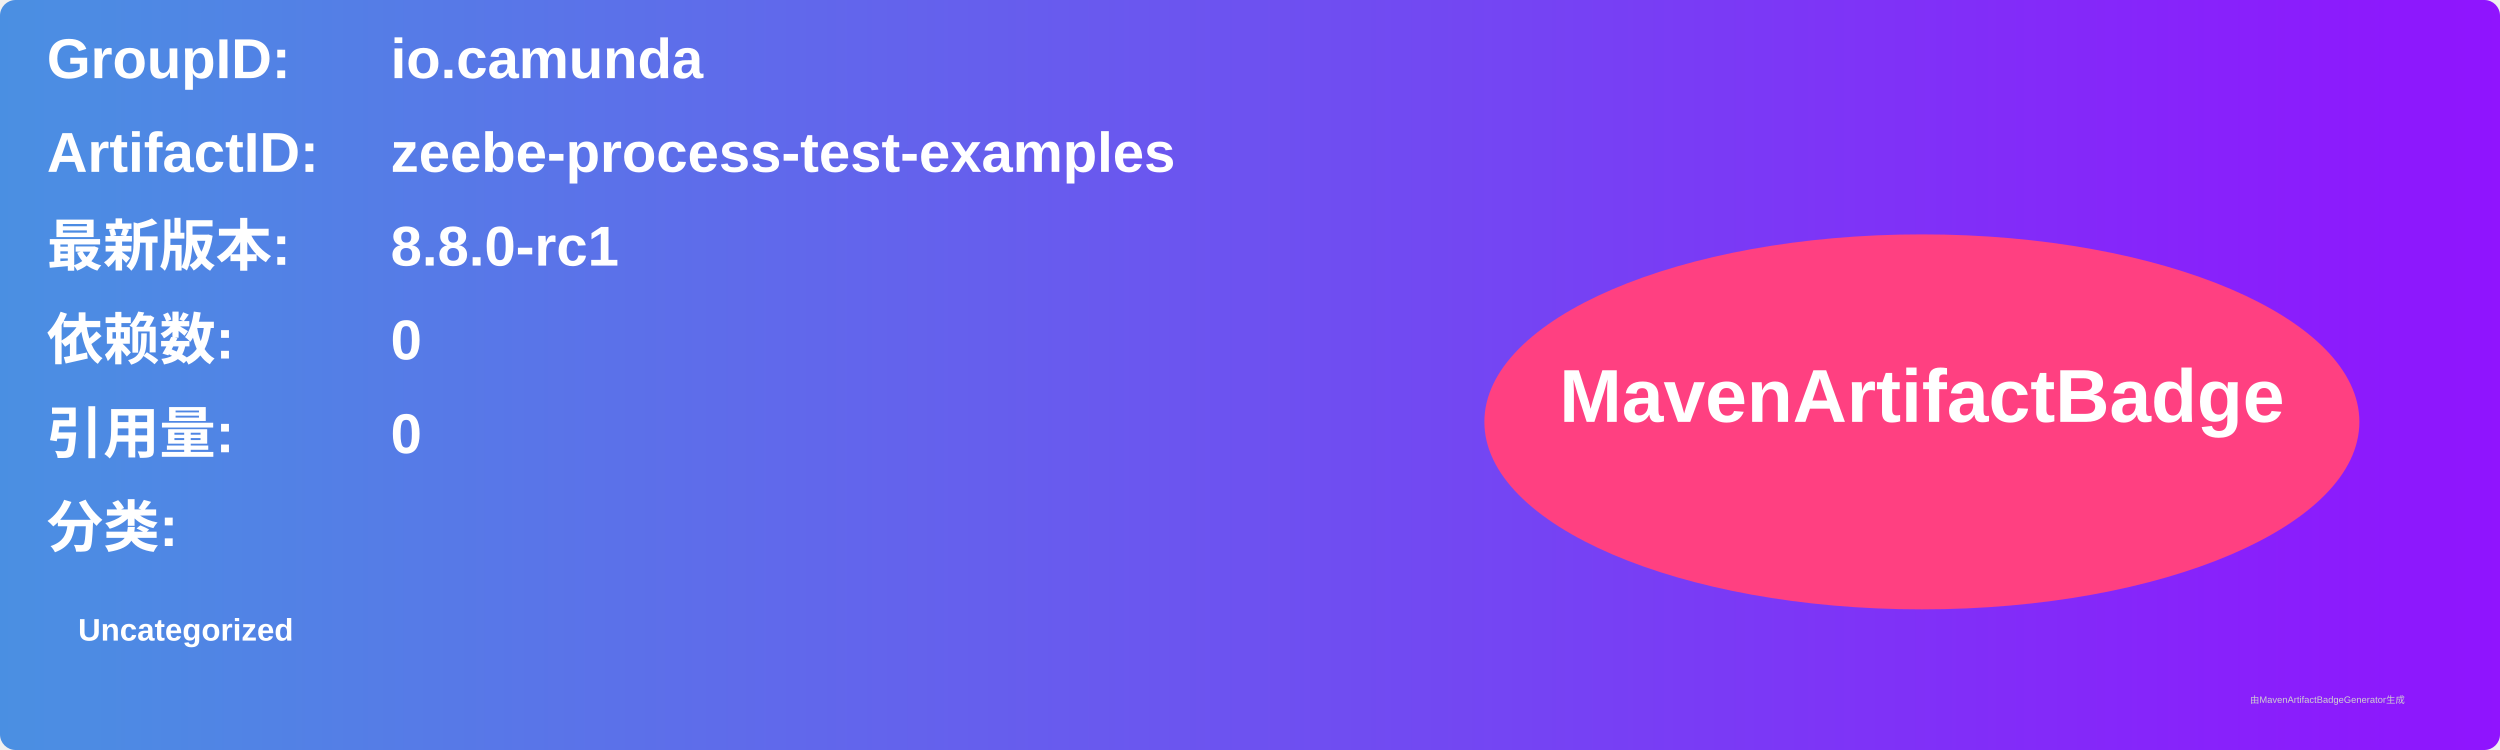
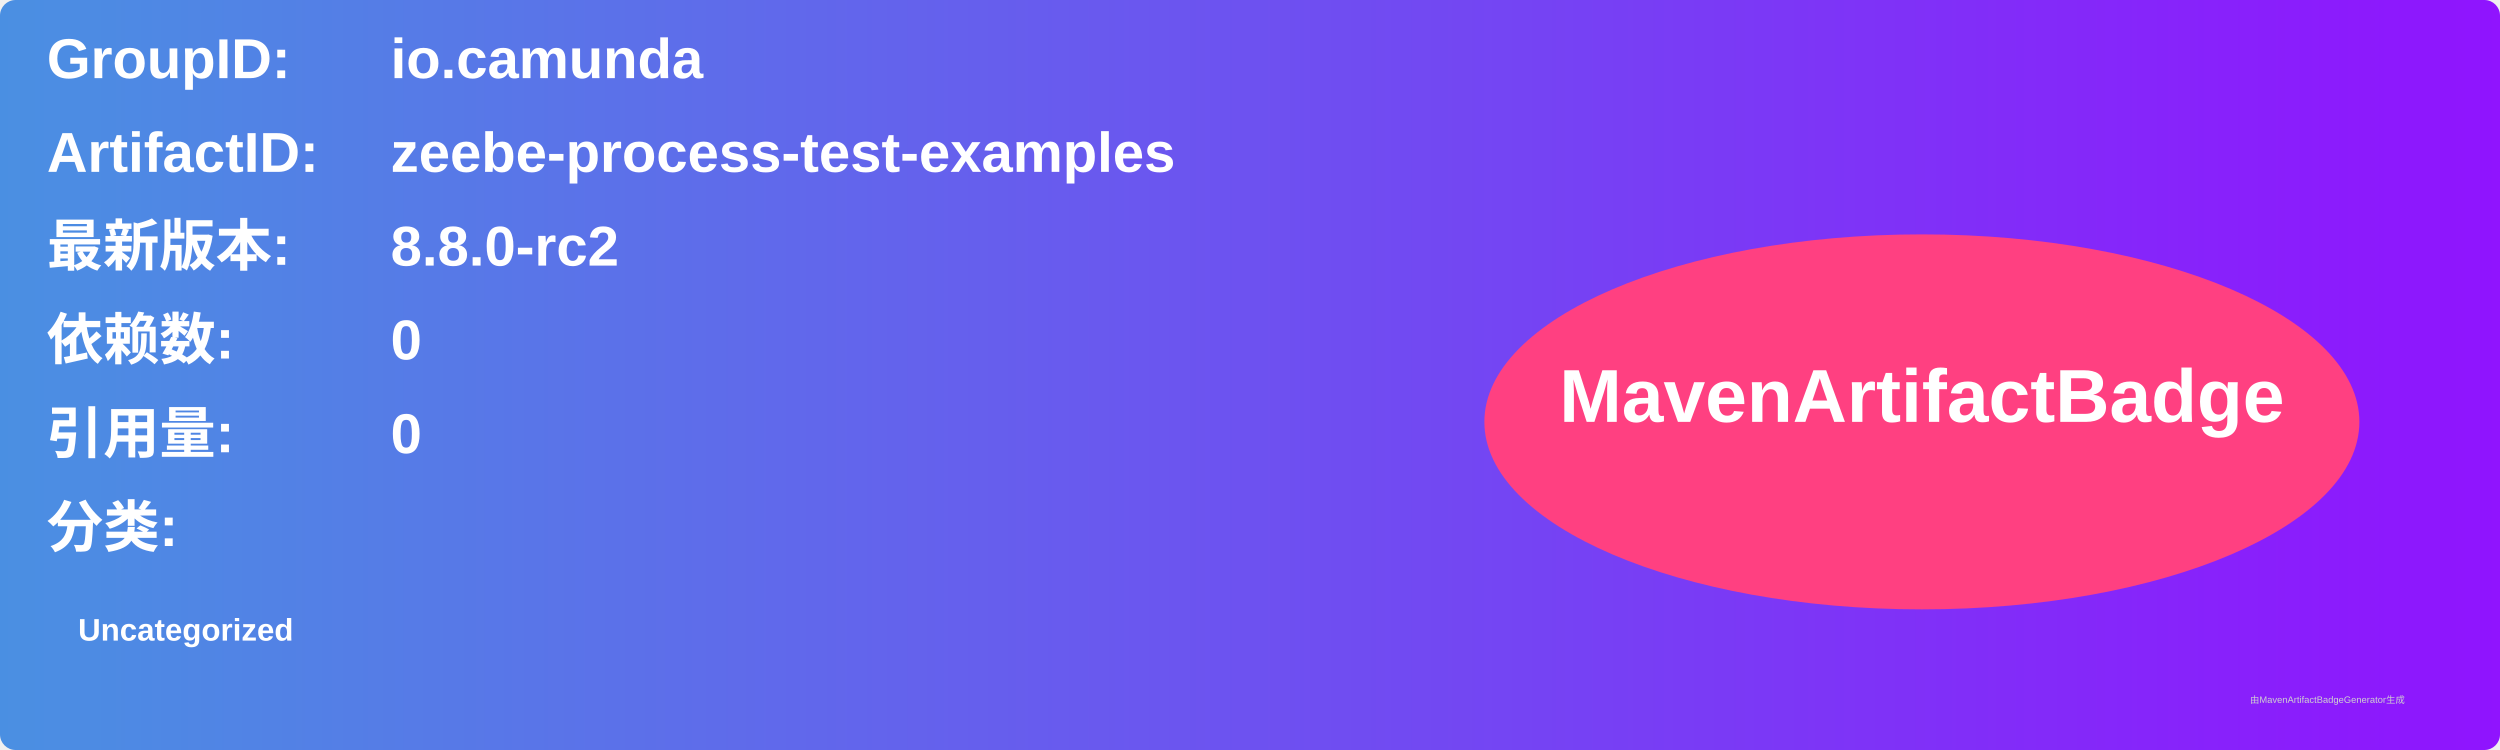
<svg xmlns="http://www.w3.org/2000/svg" width="800" height="240" viewBox="0 0 800 240">
  <linearGradient id="grad" x1="0%" y1="0%" x2="100%" y2="0%">
    <stop offset="0%" stop-color="#4a90e2" />
    <stop offset="100%" stop-color="#9013fe" />
  </linearGradient>
  <rect width="100%" height="100%" rx="5" ry="5" fill="url(#grad)" />
  <g transform="translate(15, 15)">
    <text x="0" y="10" font-family="Arial" font-size="18" fill="white" font-weight="bold" width="260">GroupID:</text>
    <text x="110" y="10" font-family="Arial" font-size="18" fill="white" font-weight="bold" width="460">io.camunda</text>
    <text x="0" y="40" font-family="Arial" font-size="18" fill="white" font-weight="bold" width="260">ArtifactID:</text>
    <text x="110" y="40" font-family="Arial" font-size="18" fill="white" font-weight="bold" width="460">zeebe-process-test-examples</text>
    <text x="0" y="70" font-family="Arial" font-size="18" fill="white" font-weight="bold">最新版本:</text>
    <text x="110" y="70" font-family="Arial" font-size="18" fill="white" font-weight="bold">
-       <tspan font-weight="bold">8.8.0-rc1</tspan>
+       <tspan font-weight="bold">8.8.0-rc2</tspan>
    </text>
    <text x="0" y="100" font-family="Arial" font-size="18" fill="white" font-weight="bold">依赖数: </text>
    <text x="110" y="100" font-family="Arial" font-size="18" fill="white">
      <tspan font-weight="bold">0</tspan>
    </text>
    <text x="0" y="130" font-family="Arial" font-size="18" fill="white" font-weight="bold">引用量: </text>
    <text x="110" y="130" font-family="Arial" font-size="18" fill="white">
      <tspan font-weight="bold">0</tspan>
    </text>
    <text x="0" y="160" font-family="Arial" font-size="18" fill="white" font-weight="bold">分类:</text>
    <text x="10" y="190" font-family="Arial" font-size="10" fill="white">
      <tspan font-weight="bold">Uncategorized</tspan>
    </text>
    <ellipse cx="600" cy="120" rx="140" ry="60" fill="#ff4081" />
    <text x="600" y="120" text-anchor="middle" font-family="Arial" font-size="24" fill="white" font-weight="bold">MavenArtifactBadge</text>
  </g>
  <text x="720" y="225" font-family="Arial" font-size="3" fill="#d0d0d0">由MavenArtifactBadgeGenerator生成</text>
</svg>
